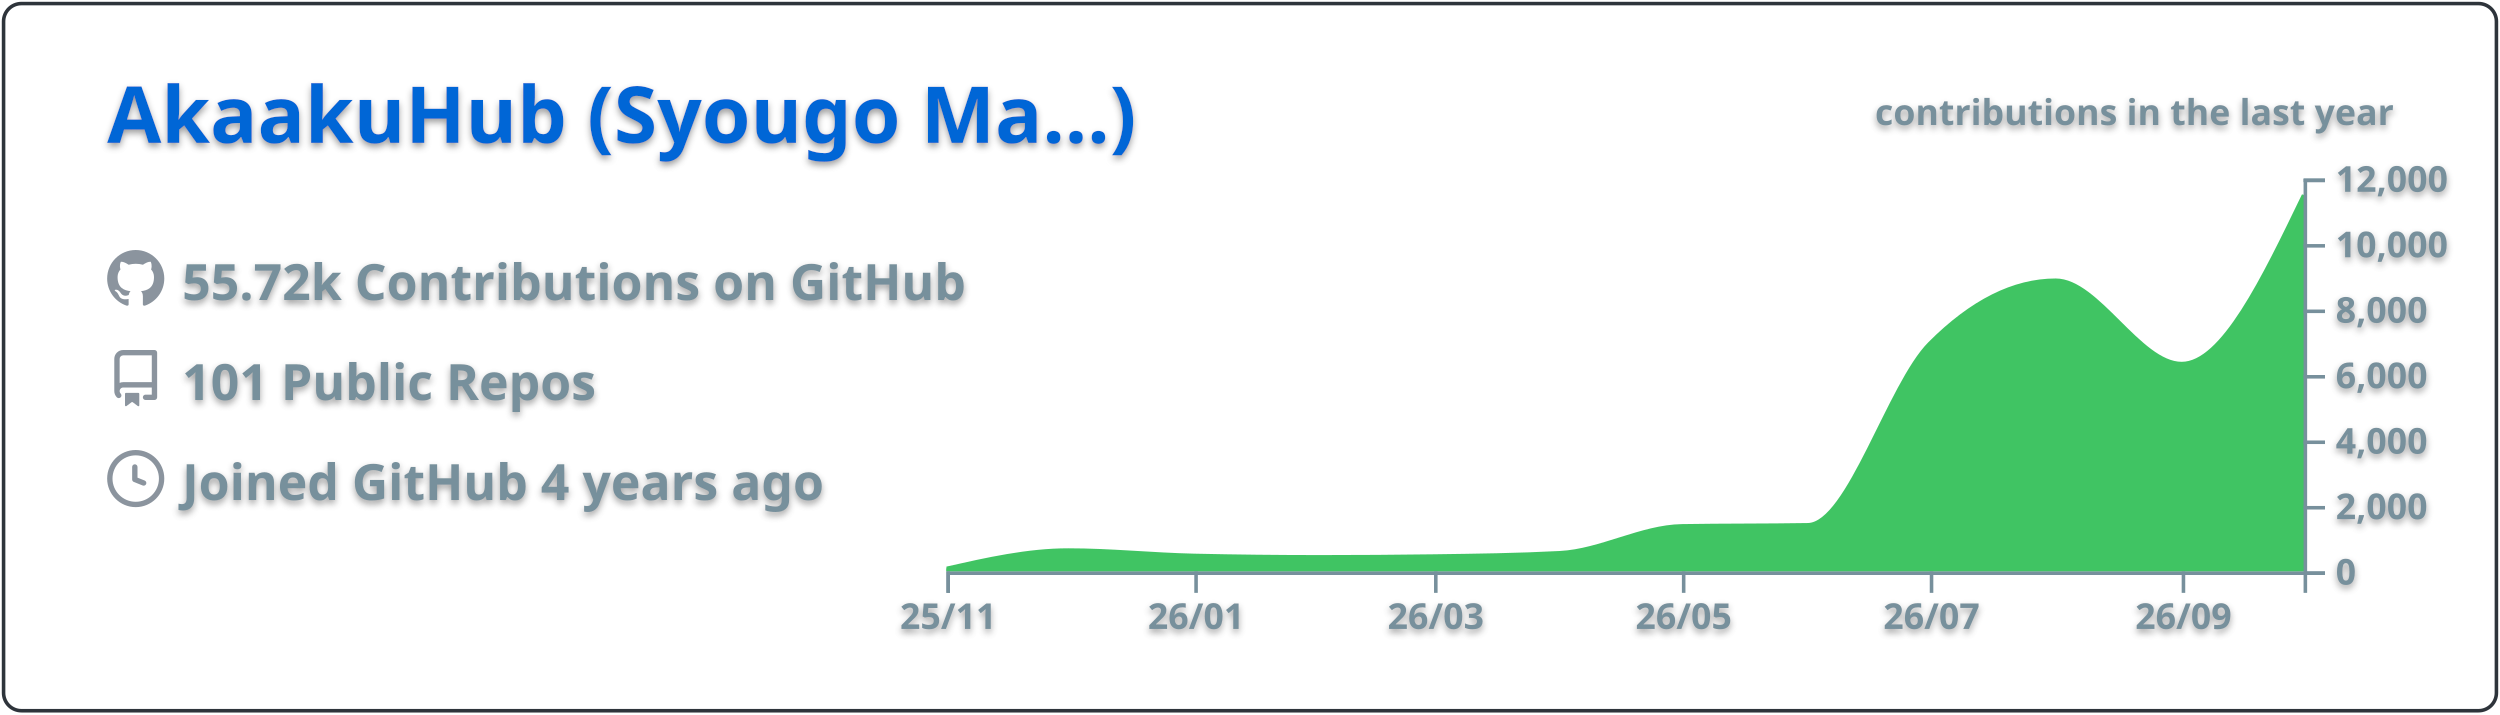
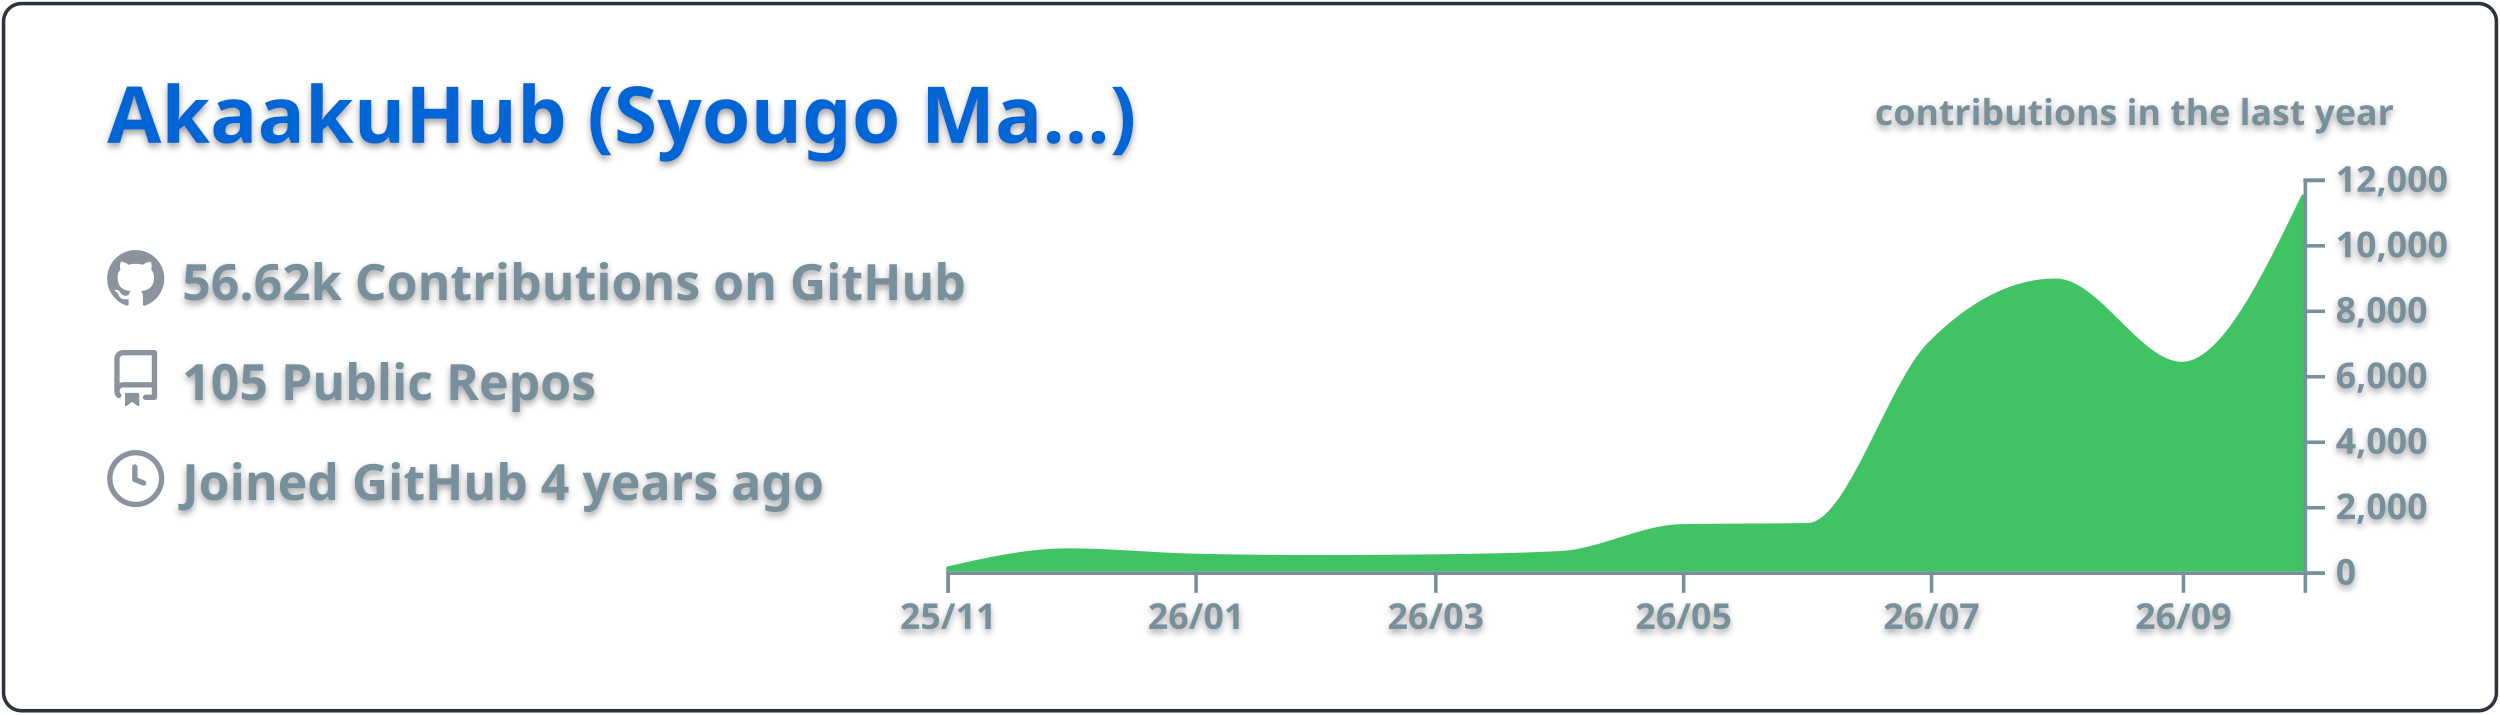
<svg xmlns="http://www.w3.org/2000/svg" width="700" height="200" viewBox="0 0 700 200">
  <style>* {
          font-family: 'Segoe UI', Ubuntu, "Helvetica Neue", Sans-Serif
        }
        text {
          font-weight: 600;
          filter: drop-shadow(0 1px 1px rgba(0, 0, 0, 0.65)) drop-shadow(0 0 1px rgba(255, 255, 255, 0.55));
        }</style>
  <g class="gpsc-root">
    <rect x="1" y="1" rx="5" ry="5" height="99%" width="99.714%" stroke="#2e343b" stroke-width="1" fill="#ffffff00" stroke-opacity="1" />
    <text x="30" y="40" class="gpsc-item" style="--gpsc-i: 0; font-size: 22px; fill: #0366d6;">AkaakuHub (Syougo Ma…)</text>
    <g transform="translate(0,40)">
      <g transform="translate(30,30)">
        <g class="gpsc-item" style="--gpsc-i: 0;">
          <g transform="translate(0,0)" width="14" height="14" fill="#8b949e">
            <path fill-rule="evenodd" d="M8 0C3.58 0 0 3.58 0 8c0 3.54 2.29 6.53 5.47 7.59.4.07.55-.17.55-.38 0-.19-.01-.82-.01-1.49-2.01.37-2.53-.49-2.69-.94-.09-.23-.48-.94-.82-1.13-.28-.15-.68-.52-.01-.53.63-.01 1.08.58 1.23.82.72 1.21 1.87.87 2.33.66.07-.52.28-.87.51-1.07-1.78-.2-3.64-.89-3.64-3.95 0-.87.31-1.59.82-2.15-.08-.2-.36-1.02.08-2.12 0 0 .67-.21 2.2.82.64-.18 1.32-.27 2-.27.68 0 1.36.09 2 .27 1.53-1.04 2.2-.82 2.2-.82.44 1.1.16 1.92.08 2.12.51.56.82 1.27.82 2.15 0 3.07-1.87 3.75-3.65 3.95.29.25.54.73.54 1.48 0 1.07-.01 1.93-.01 2.2 0 .21.15.46.55.38A8.013 8.013 0 0016 8c0-4.42-3.58-8-8-8z" />
          </g>
        </g>
        <g class="gpsc-item" style="--gpsc-i: 1;">
          <g transform="translate(0,28)" width="14" height="14" fill="#8b949e">
            <path fill-rule="evenodd" d="M2 2.5A2.5 2.5 0 014.5 0h8.75a.75.75 0 01.75.75v12.5a.75.75 0 01-.75.75h-2.5a.75.75 0 110-1.5h1.75v-2h-8a1 1 0 00-.714 1.7.75.75 0 01-1.072 1.05A2.495 2.495 0 012 11.5v-9zm10.5-1V9h-8c-.356 0-.694.074-1 .208V2.5a1 1 0 011-1h8zM5 12.25v3.25a.25.25 0 00.4.2l1.45-1.087a.25.25 0 01.3 0L8.6 15.7a.25.25 0 00.4-.2v-3.25a.25.25 0 00-.25-.25h-3.5a.25.25 0 00-.25.25z" />
          </g>
        </g>
        <g class="gpsc-item" style="--gpsc-i: 2;">
          <g transform="translate(0,56)" width="14" height="14" fill="#8b949e">
            <path fill-rule="evenodd" d="M1.5 8a6.5 6.5 0 1113 0 6.5 6.5 0 01-13 0zM8 0a8 8 0 100 16A8 8 0 008 0zm.5 4.75a.75.75 0 00-1.5 0v3.5a.75.75 0 00.471.696l2.5 1a.75.75 0 00.557-1.392L8.5 7.742V4.75z" />
          </g>
        </g>
-         <text x="21" y="14" class="gpsc-item" style="--gpsc-i: 0; fill: #77909c; font-size: 14px;">55.72k Contributions on GitHub</text>
-         <text x="21" y="42" class="gpsc-item" style="--gpsc-i: 1; fill: #77909c; font-size: 14px;">101 Public Repos</text>
+         <text x="21" y="14" class="gpsc-item" style="--gpsc-i: 0; fill: #77909c; font-size: 14px;">56.62k Contributions on GitHub</text>
+         <text x="21" y="42" class="gpsc-item" style="--gpsc-i: 1; fill: #77909c; font-size: 14px;">105 Public Repos</text>
        <text x="21" y="70" class="gpsc-item" style="--gpsc-i: 2; fill: #77909c; font-size: 14px;">Joined GitHub 4 years ago</text>
      </g>
      <g color="#40c463" transform="translate(295,10)">
        <clipPath id="gpsc-reveal-clip">
          <rect class="gpsc-reveal" x="-30" y="0" width="410" height="110" style="--gpsc-w: 410px; --gpsc-i: 3;" />
        </clipPath>
        <g clip-path="url(#gpsc-reveal-clip)" class="gpsc-chart" style="--gpsc-i: 3;">
-           <path transform="translate(-30,0)" stroke="#40c463" fill="#40c463" opacity="1" d="M0,109.157C11.377,106.59,22.754,104.023,34.132,104.023C45.888,104.023,57.645,105.264,69.401,105.527C81.158,105.789,92.914,105.921,104.671,105.921C115.289,105.921,125.908,105.847,136.527,105.701C148.283,105.538,160.04,105.392,171.796,104.775C183.174,104.178,194.551,97.444,205.928,97.249C217.685,97.047,229.441,97.148,241.198,96.947C252.575,96.752,263.952,57.547,275.329,46.145C287.086,34.363,298.842,28.472,310.599,28.472C322.355,28.472,334.112,51.81,345.868,51.81C357.246,51.81,368.623,28.229,380,4.648L380,110C368.623,110,357.246,110,345.868,110C334.112,110,322.355,110,310.599,110C298.842,110,287.086,110,275.329,110C263.952,110,252.575,110,241.198,110C229.441,110,217.685,110,205.928,110C194.551,110,183.174,110,171.796,110C160.04,110,148.283,110,136.527,110C125.908,110,115.289,110,104.671,110C92.914,110,81.158,110,69.401,110C57.645,110,45.888,110,34.132,110C22.754,110,11.377,110,0,110Z" />
+           <path transform="translate(-30,0)" stroke="#40c463" fill="#40c463" opacity="1" d="M0,109.157C11.377,106.59,22.754,104.023,34.132,104.023C45.888,104.023,57.645,105.264,69.401,105.527C81.158,105.789,92.914,105.921,104.671,105.921C115.289,105.921,125.908,105.851,136.527,105.71C148.283,105.554,160.04,105.407,171.796,104.802C183.174,104.217,194.551,97.444,205.928,97.249C217.685,97.047,229.441,97.148,241.198,96.947C252.575,96.752,263.952,57.547,275.329,46.145C287.086,34.363,298.842,28.472,310.599,28.472C322.355,28.472,334.112,51.81,345.868,51.81C357.246,51.81,368.623,28.229,380,4.648L380,110C368.623,110,357.246,110,345.868,110C334.112,110,322.355,110,310.599,110C298.842,110,287.086,110,275.329,110C263.952,110,252.575,110,241.198,110C229.441,110,217.685,110,205.928,110C194.551,110,183.174,110,171.796,110C160.04,110,148.283,110,136.527,110C125.908,110,115.289,110,104.671,110C92.914,110,81.158,110,69.401,110C57.645,110,45.888,110,34.132,110C22.754,110,11.377,110,0,110Z" />
        </g>
        <g color="#77909c" transform="translate(-30,110)" fill="none" font-size="10" font-family="sans-serif" text-anchor="middle">
          <path class="domain" stroke="currentColor" d="M0.5,6V0.5H380.5V6" />
          <g class="tick" opacity="1" transform="translate(0.5,0)">
            <line stroke="currentColor" y2="6" />
            <text fill="currentColor" y="9" dy="0.71em">25/11</text>
          </g>
          <g class="tick" opacity="1" transform="translate(69.9012,0)">
            <line stroke="currentColor" y2="6" />
            <text fill="currentColor" y="9" dy="0.71em">26/01</text>
          </g>
          <g class="tick" opacity="1" transform="translate(137.0269,0)">
            <line stroke="currentColor" y2="6" />
            <text fill="currentColor" y="9" dy="0.71em">26/03</text>
          </g>
          <g class="tick" opacity="1" transform="translate(206.4281,0)">
            <line stroke="currentColor" y2="6" />
            <text fill="currentColor" y="9" dy="0.71em">26/05</text>
          </g>
          <g class="tick" opacity="1" transform="translate(275.8293,0)">
            <line stroke="currentColor" y2="6" />
            <text fill="currentColor" y="9" dy="0.71em">26/07</text>
          </g>
          <g class="tick" opacity="1" transform="translate(346.3683,0)">
            <line stroke="currentColor" y2="6" />
            <text fill="currentColor" y="9" dy="0.71em">26/09</text>
          </g>
        </g>
        <g color="#77909c" transform="translate(350,0)" fill="none" font-size="10" font-family="sans-serif" text-anchor="start">
          <path class="domain" stroke="currentColor" d="M6,110.5H0.5V0.5H6" />
          <g class="tick" opacity="1" transform="translate(0,110.5)">
            <line stroke="currentColor" x2="6" />
            <text fill="currentColor" x="9" dy="0.32em">0</text>
          </g>
          <g class="tick" opacity="1" transform="translate(0,92.16667)">
            <line stroke="currentColor" x2="6" />
            <text fill="currentColor" x="9" dy="0.32em">2,000</text>
          </g>
          <g class="tick" opacity="1" transform="translate(0,73.83333)">
            <line stroke="currentColor" x2="6" />
            <text fill="currentColor" x="9" dy="0.32em">4,000</text>
          </g>
          <g class="tick" opacity="1" transform="translate(0,55.5)">
            <line stroke="currentColor" x2="6" />
            <text fill="currentColor" x="9" dy="0.32em">6,000</text>
          </g>
          <g class="tick" opacity="1" transform="translate(0,37.16667)">
            <line stroke="currentColor" x2="6" />
            <text fill="currentColor" x="9" dy="0.32em">8,000</text>
          </g>
          <g class="tick" opacity="1" transform="translate(0,18.83333)">
            <line stroke="currentColor" x2="6" />
            <text fill="currentColor" x="9" dy="0.32em">10,000</text>
          </g>
          <g class="tick" opacity="1" transform="translate(0,0.5)">
            <line stroke="currentColor" x2="6" />
            <text fill="currentColor" x="9" dy="0.32em">12,000</text>
          </g>
        </g>
        <g>
          <text y="-15" x="230" style="fill: #77909c; font-size: 10px;">contributions in the last year</text>
        </g>
      </g>
    </g>
  </g>
</svg>
